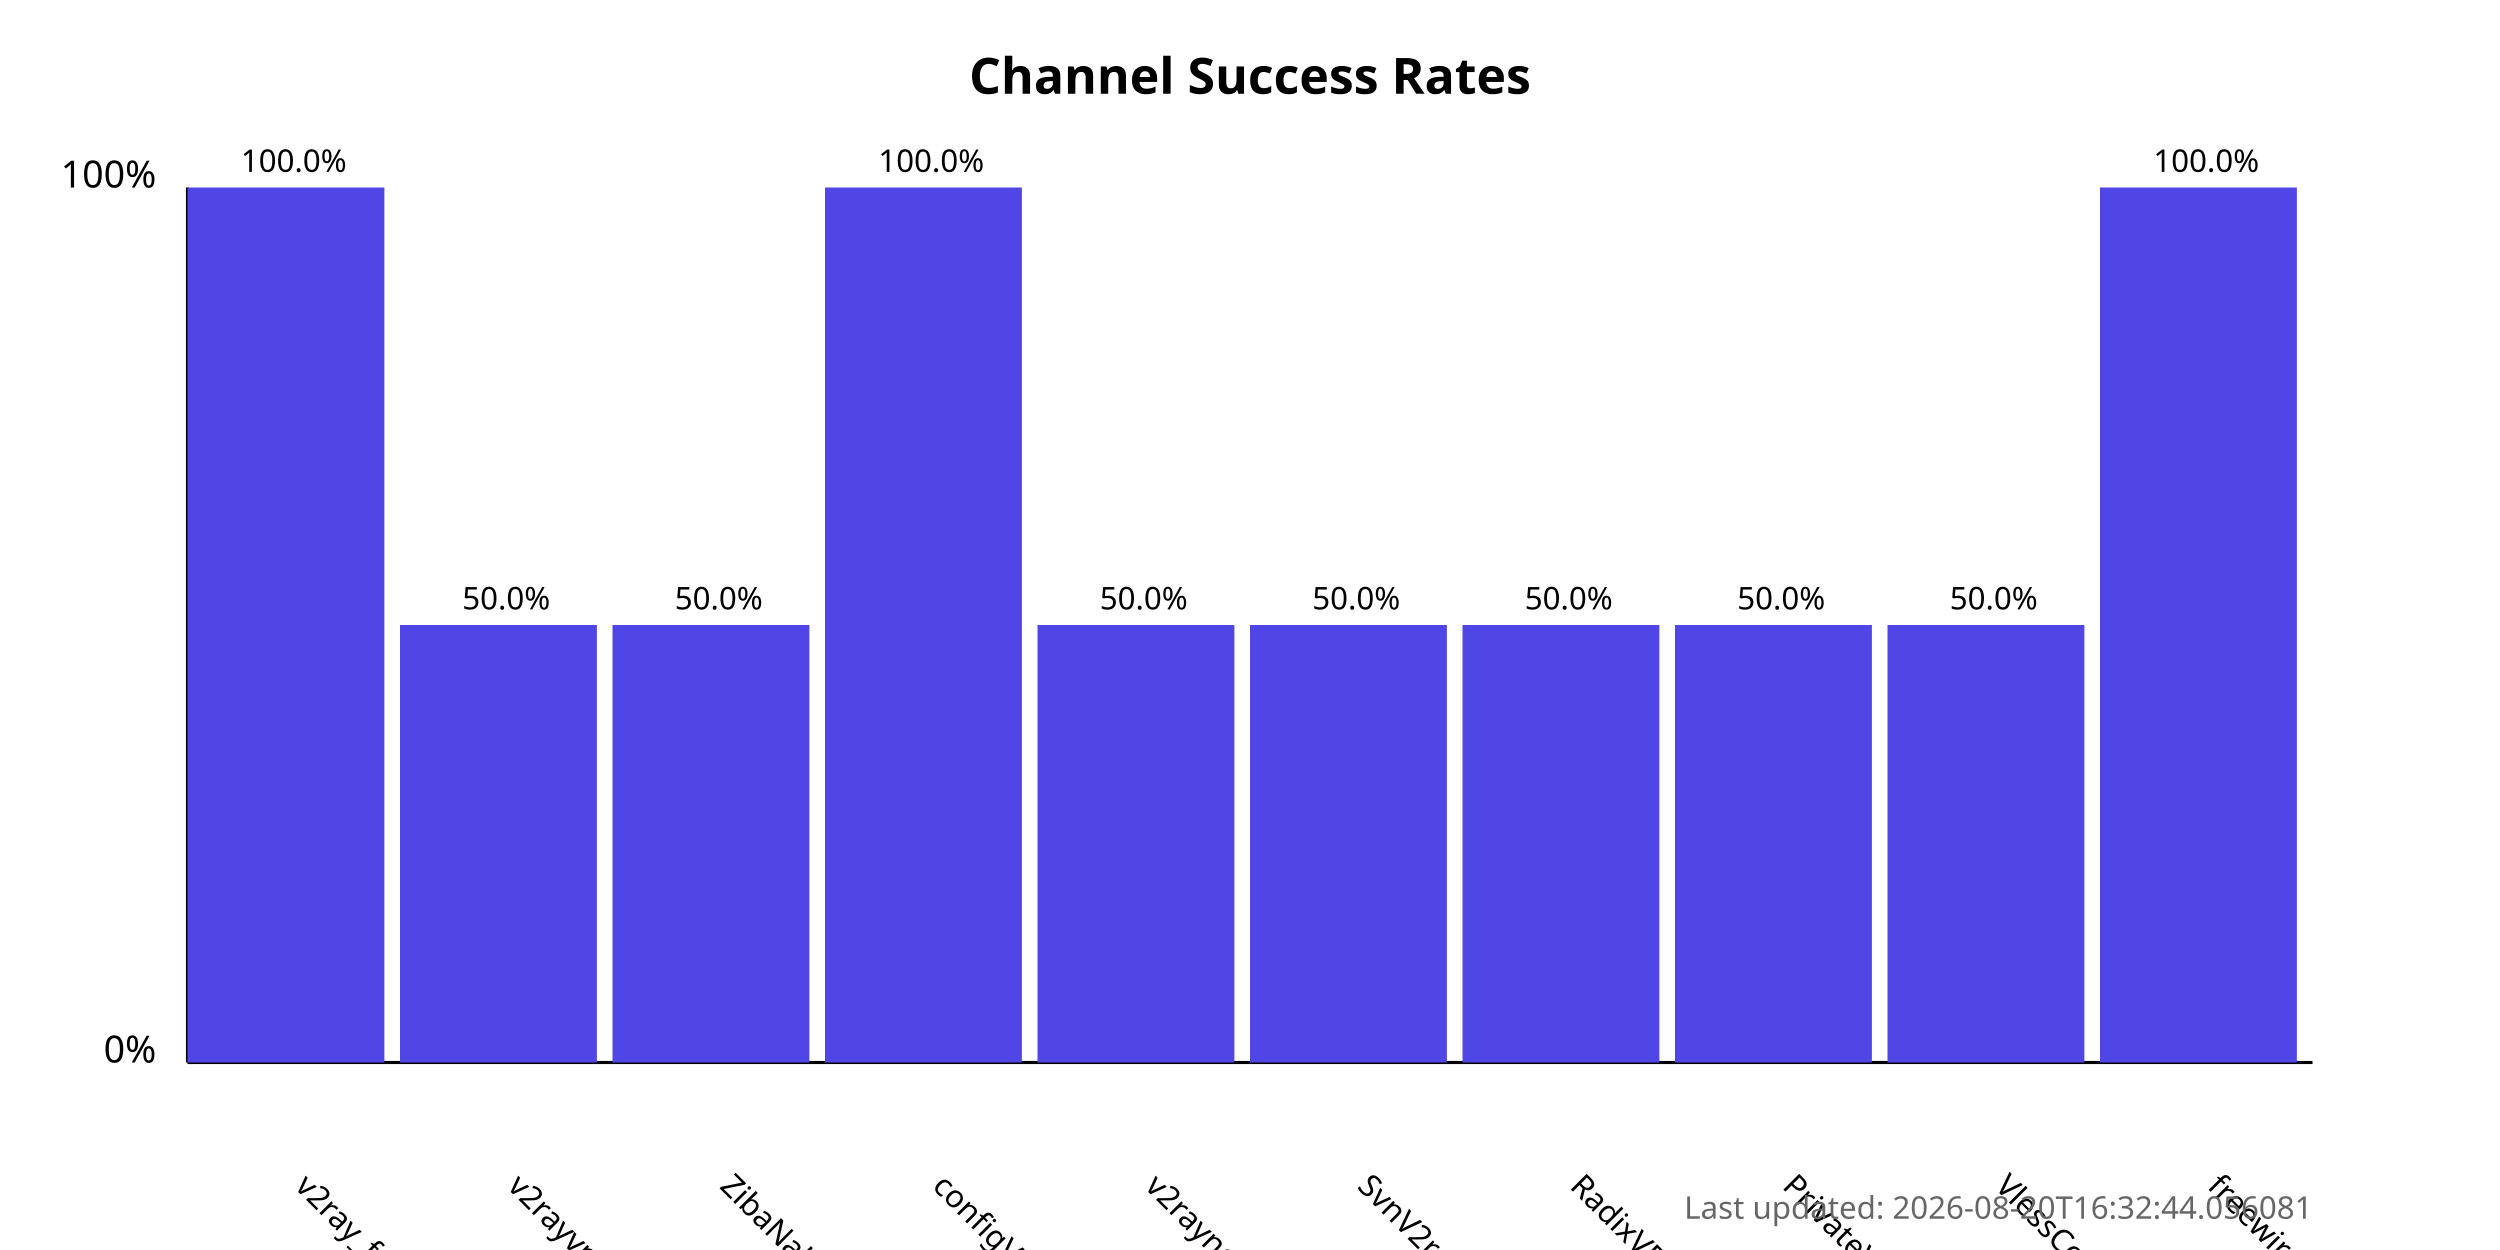
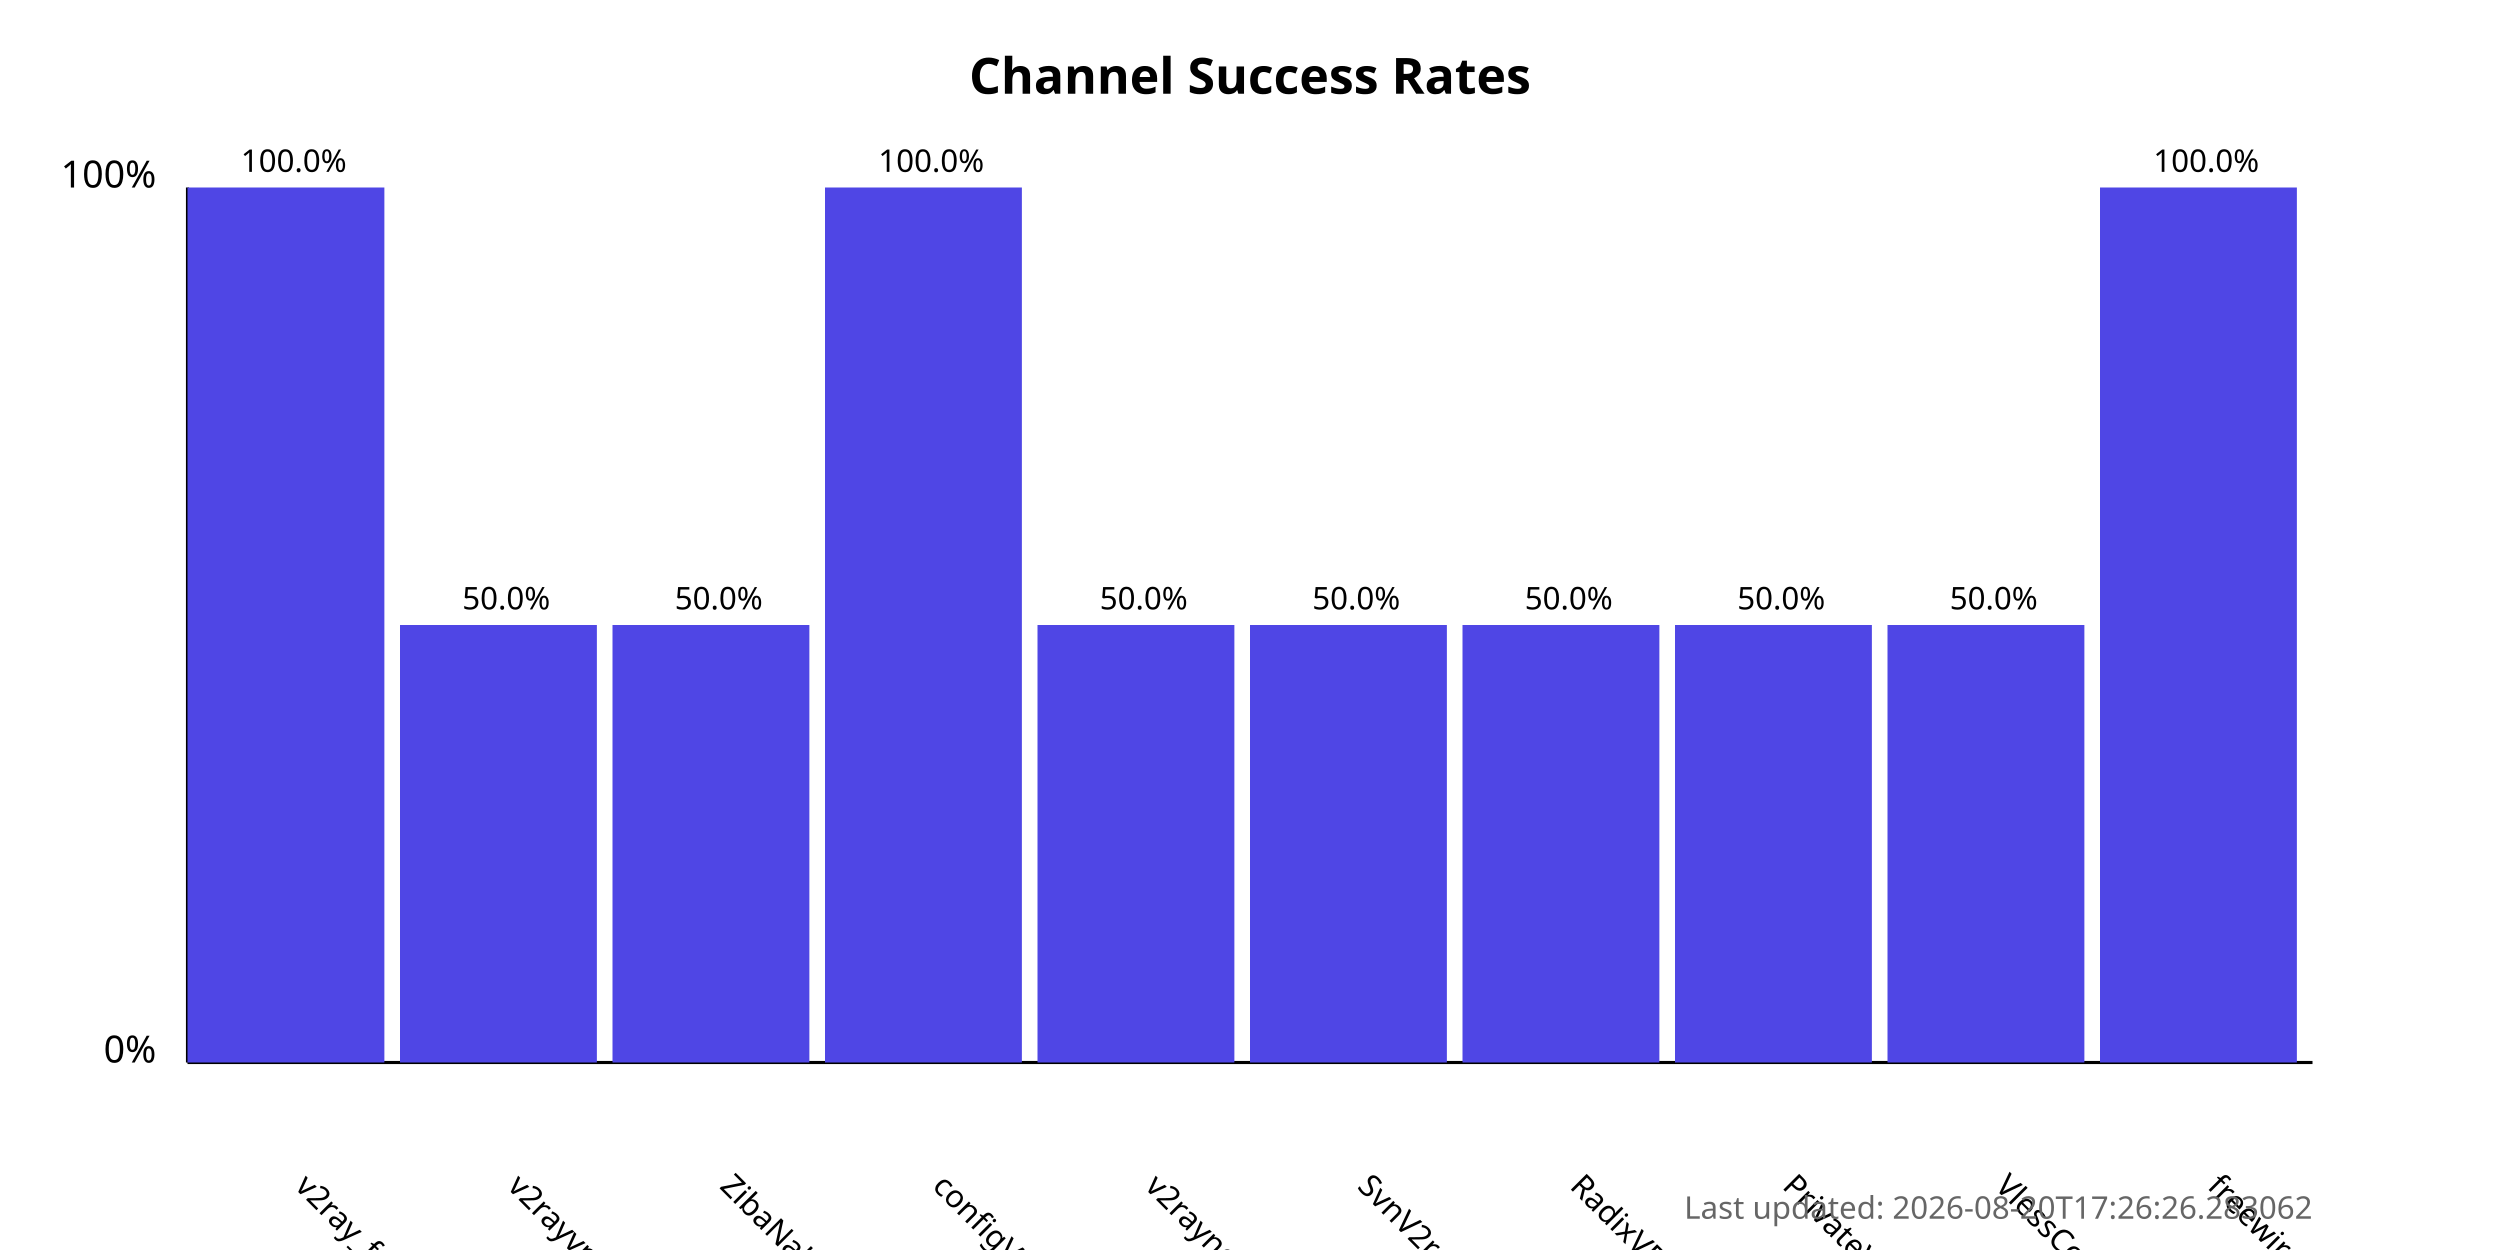
<svg xmlns="http://www.w3.org/2000/svg" width="800" height="400">
  <style>
            .chart-title { font: bold 16px sans-serif; }
            .axis-label { font: 12px sans-serif; }
            .tick-label { font: 10px sans-serif; }
            .bar { fill: #4f46e5; }
            .bar:hover { fill: #6366f1; }
            .timestamp { font: 10px sans-serif; fill: #666; }
        </style>
  <text x="400.0" y="30" text-anchor="middle" class="chart-title">
            Channel Success Rates
        </text>
  <line x1="60" y1="340" x2="60" y2="60" stroke="black" stroke-width="1" />
  <line x1="60" y1="340" x2="740" y2="340" stroke="black" stroke-width="1" />
  <text x="50" y="340" text-anchor="end" class="axis-label">0%</text>
  <text x="50" y="60" text-anchor="end" class="axis-label">100%</text>
  <g>
    <rect x="60" y="60.0" width="63.0" height="280.0" class="bar" />
    <text x="94.0" y="380" transform="rotate(45, 94.0, 380)" text-anchor="start" class="tick-label">
                v2ray_free_conf
            </text>
    <text x="94.0" y="55.0" text-anchor="middle" class="tick-label">
                100.0%
            </text>
  </g>
  <g>
    <rect x="128.0" y="200.0" width="63.0" height="140.0" class="bar" />
    <text x="162.0" y="380" transform="rotate(45, 162.0, 380)" text-anchor="start" class="tick-label">
                v2rayvpno
            </text>
    <text x="162.0" y="195.0" text-anchor="middle" class="tick-label">
                50.0%
            </text>
  </g>
  <g>
    <rect x="196.0" y="200.0" width="63.0" height="140.0" class="bar" />
    <text x="230.0" y="380" transform="rotate(45, 230.0, 380)" text-anchor="start" class="tick-label">
                ZibaNabz
            </text>
    <text x="230.0" y="195.0" text-anchor="middle" class="tick-label">
                50.0%
            </text>
  </g>
  <g>
    <rect x="264.0" y="60.0" width="63.0" height="280.0" class="bar" />
    <text x="298.0" y="380" transform="rotate(45, 298.0, 380)" text-anchor="start" class="tick-label">
                configV2rayForFree
            </text>
    <text x="298.0" y="55.0" text-anchor="middle" class="tick-label">
                100.0%
            </text>
  </g>
  <g>
    <rect x="332.0" y="200.0" width="63.0" height="140.0" class="bar" />
    <text x="366.0" y="380" transform="rotate(45, 366.0, 380)" text-anchor="start" class="tick-label">
                v2rayngvpn
            </text>
    <text x="366.0" y="195.0" text-anchor="middle" class="tick-label">
                50.0%
            </text>
  </g>
  <g>
    <rect x="400.0" y="200.0" width="63.0" height="140.0" class="bar" />
    <text x="434.0" y="380" transform="rotate(45, 434.0, 380)" text-anchor="start" class="tick-label">
                SvnV2ray
            </text>
    <text x="434.0" y="195.0" text-anchor="middle" class="tick-label">
                50.0%
            </text>
  </g>
  <g>
    <rect x="468.0" y="200.0" width="63.0" height="140.0" class="bar" />
    <text x="502.0" y="380" transform="rotate(45, 502.0, 380)" text-anchor="start" class="tick-label">
                RadixVPN
            </text>
    <text x="502.0" y="195.0" text-anchor="middle" class="tick-label">
                50.0%
            </text>
  </g>
  <g>
    <rect x="536.0" y="200.0" width="63.0" height="140.0" class="bar" />
    <text x="570.0" y="380" transform="rotate(45, 570.0, 380)" text-anchor="start" class="tick-label">
                PrivateVPNs
            </text>
    <text x="570.0" y="195.0" text-anchor="middle" class="tick-label">
                50.0%
            </text>
  </g>
  <g>
    <rect x="604.0" y="200.0" width="63.0" height="140.0" class="bar" />
    <text x="638.0" y="380" transform="rotate(45, 638.0, 380)" text-anchor="start" class="tick-label">
                VlessConfig
            </text>
    <text x="638.0" y="195.0" text-anchor="middle" class="tick-label">
                50.0%
            </text>
  </g>
  <g>
    <rect x="672.0" y="60.0" width="63.0" height="280.0" class="bar" />
    <text x="706.0" y="380" transform="rotate(45, 706.0, 380)" text-anchor="start" class="tick-label">
                freewireguard
            </text>
    <text x="706.0" y="55.0" text-anchor="middle" class="tick-label">
                100.0%
            </text>
  </g>
  <text x="740" y="390" text-anchor="end" class="timestamp">
-             Last updated: 2026-08-20T16:32:44.056081
+             Last updated: 2026-08-20T17:26:26.283062
        </text>
</svg>
